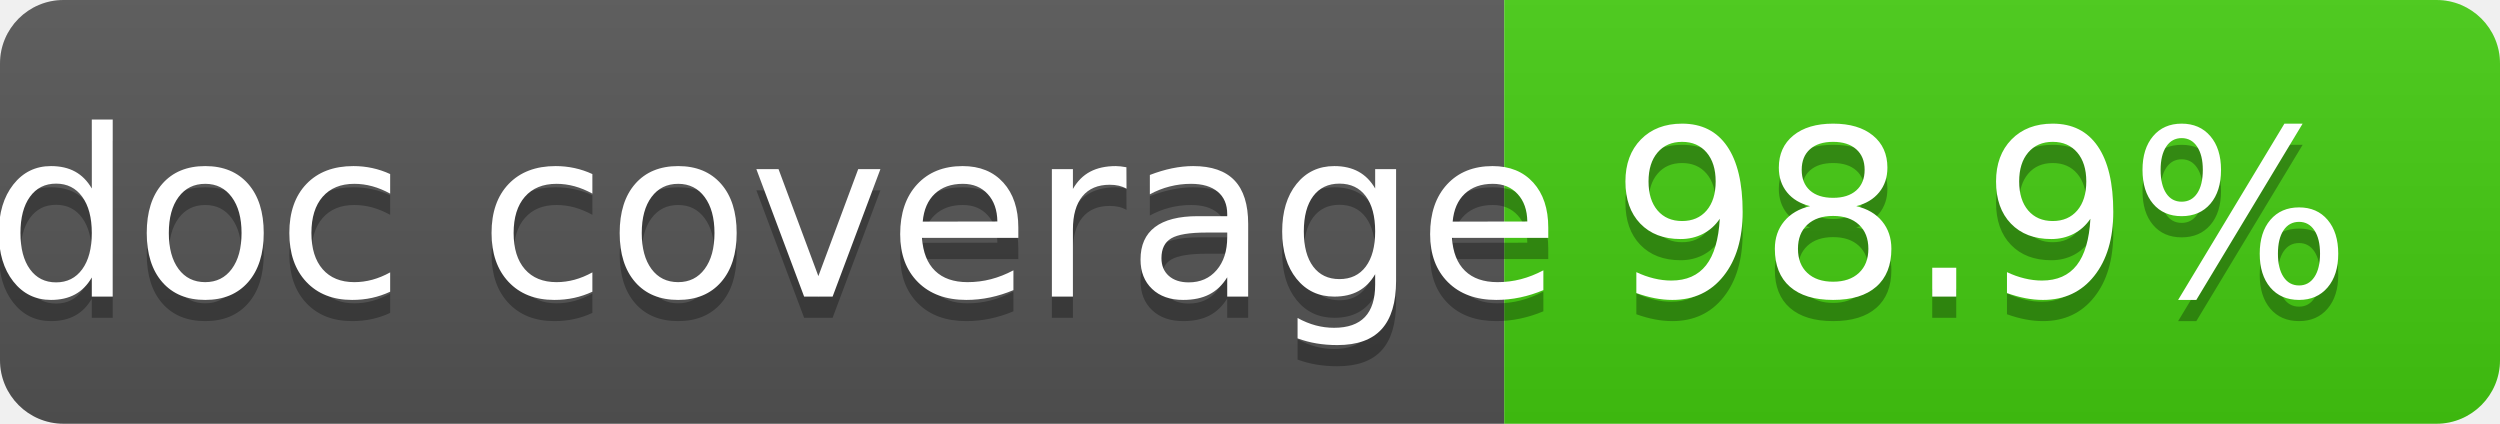
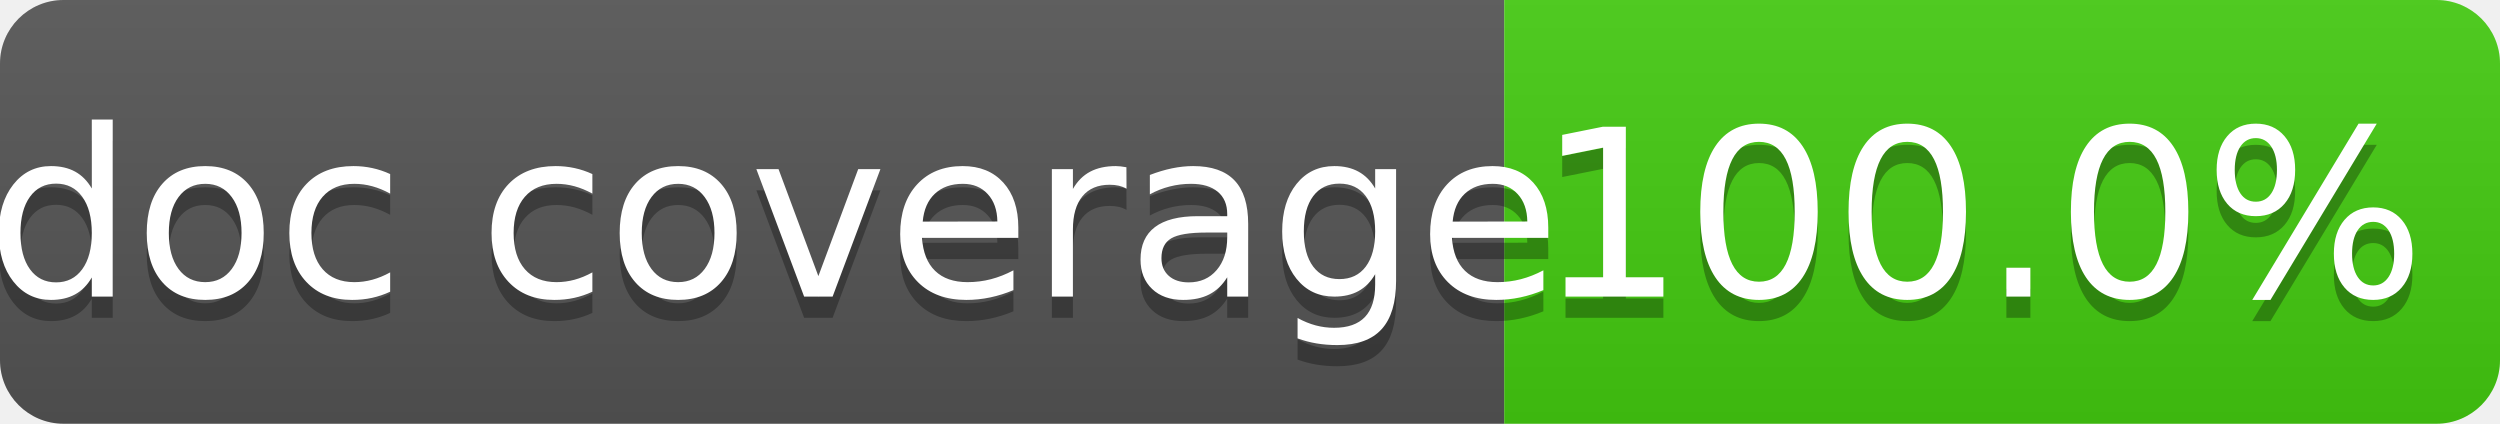
<svg xmlns="http://www.w3.org/2000/svg" width="118" height="20">
  <linearGradient id="s" x2="0" y2="100%">
    <stop offset="0" stop-color="#bbb" stop-opacity=".1" />
    <stop offset="1" stop-opacity=".1" />
  </linearGradient>
  <clipPath id="r">
    <rect width="118" height="20" rx="3" fill="#fff" />
  </clipPath>
  <g clip-path="url(#r)">
    <rect width="71" height="20" fill="#555" />
    <rect x="71" width="47" height="20" fill="#4c1" />
    <rect width="118" height="20" fill="url(#s)" />
  </g>
  <g fill="#fff" text-anchor="middle" font-family="DejaVu Sans,Verdana,Geneva,sans-serif" font-size="110">
    <text x="365" y="150" fill="#010101" fill-opacity=".3" transform="scale(.1)" textLength="610">doc coverage</text>
    <text x="365" y="140" transform="scale(.1)" textLength="610">doc coverage</text>
-     <text x="935" y="150" fill="#010101" fill-opacity=".3" transform="scale(.1)" textLength="370">98.9%</text>
-     <text x="935" y="140" transform="scale(.1)" textLength="370">98.9%</text>
+     <text x="935" y="150" fill="#010101" fill-opacity=".3" transform="scale(.1)" textLength="370">100.0%</text>
+     <text x="935" y="140" transform="scale(.1)" textLength="370">100.0%</text>
  </g>
</svg>
